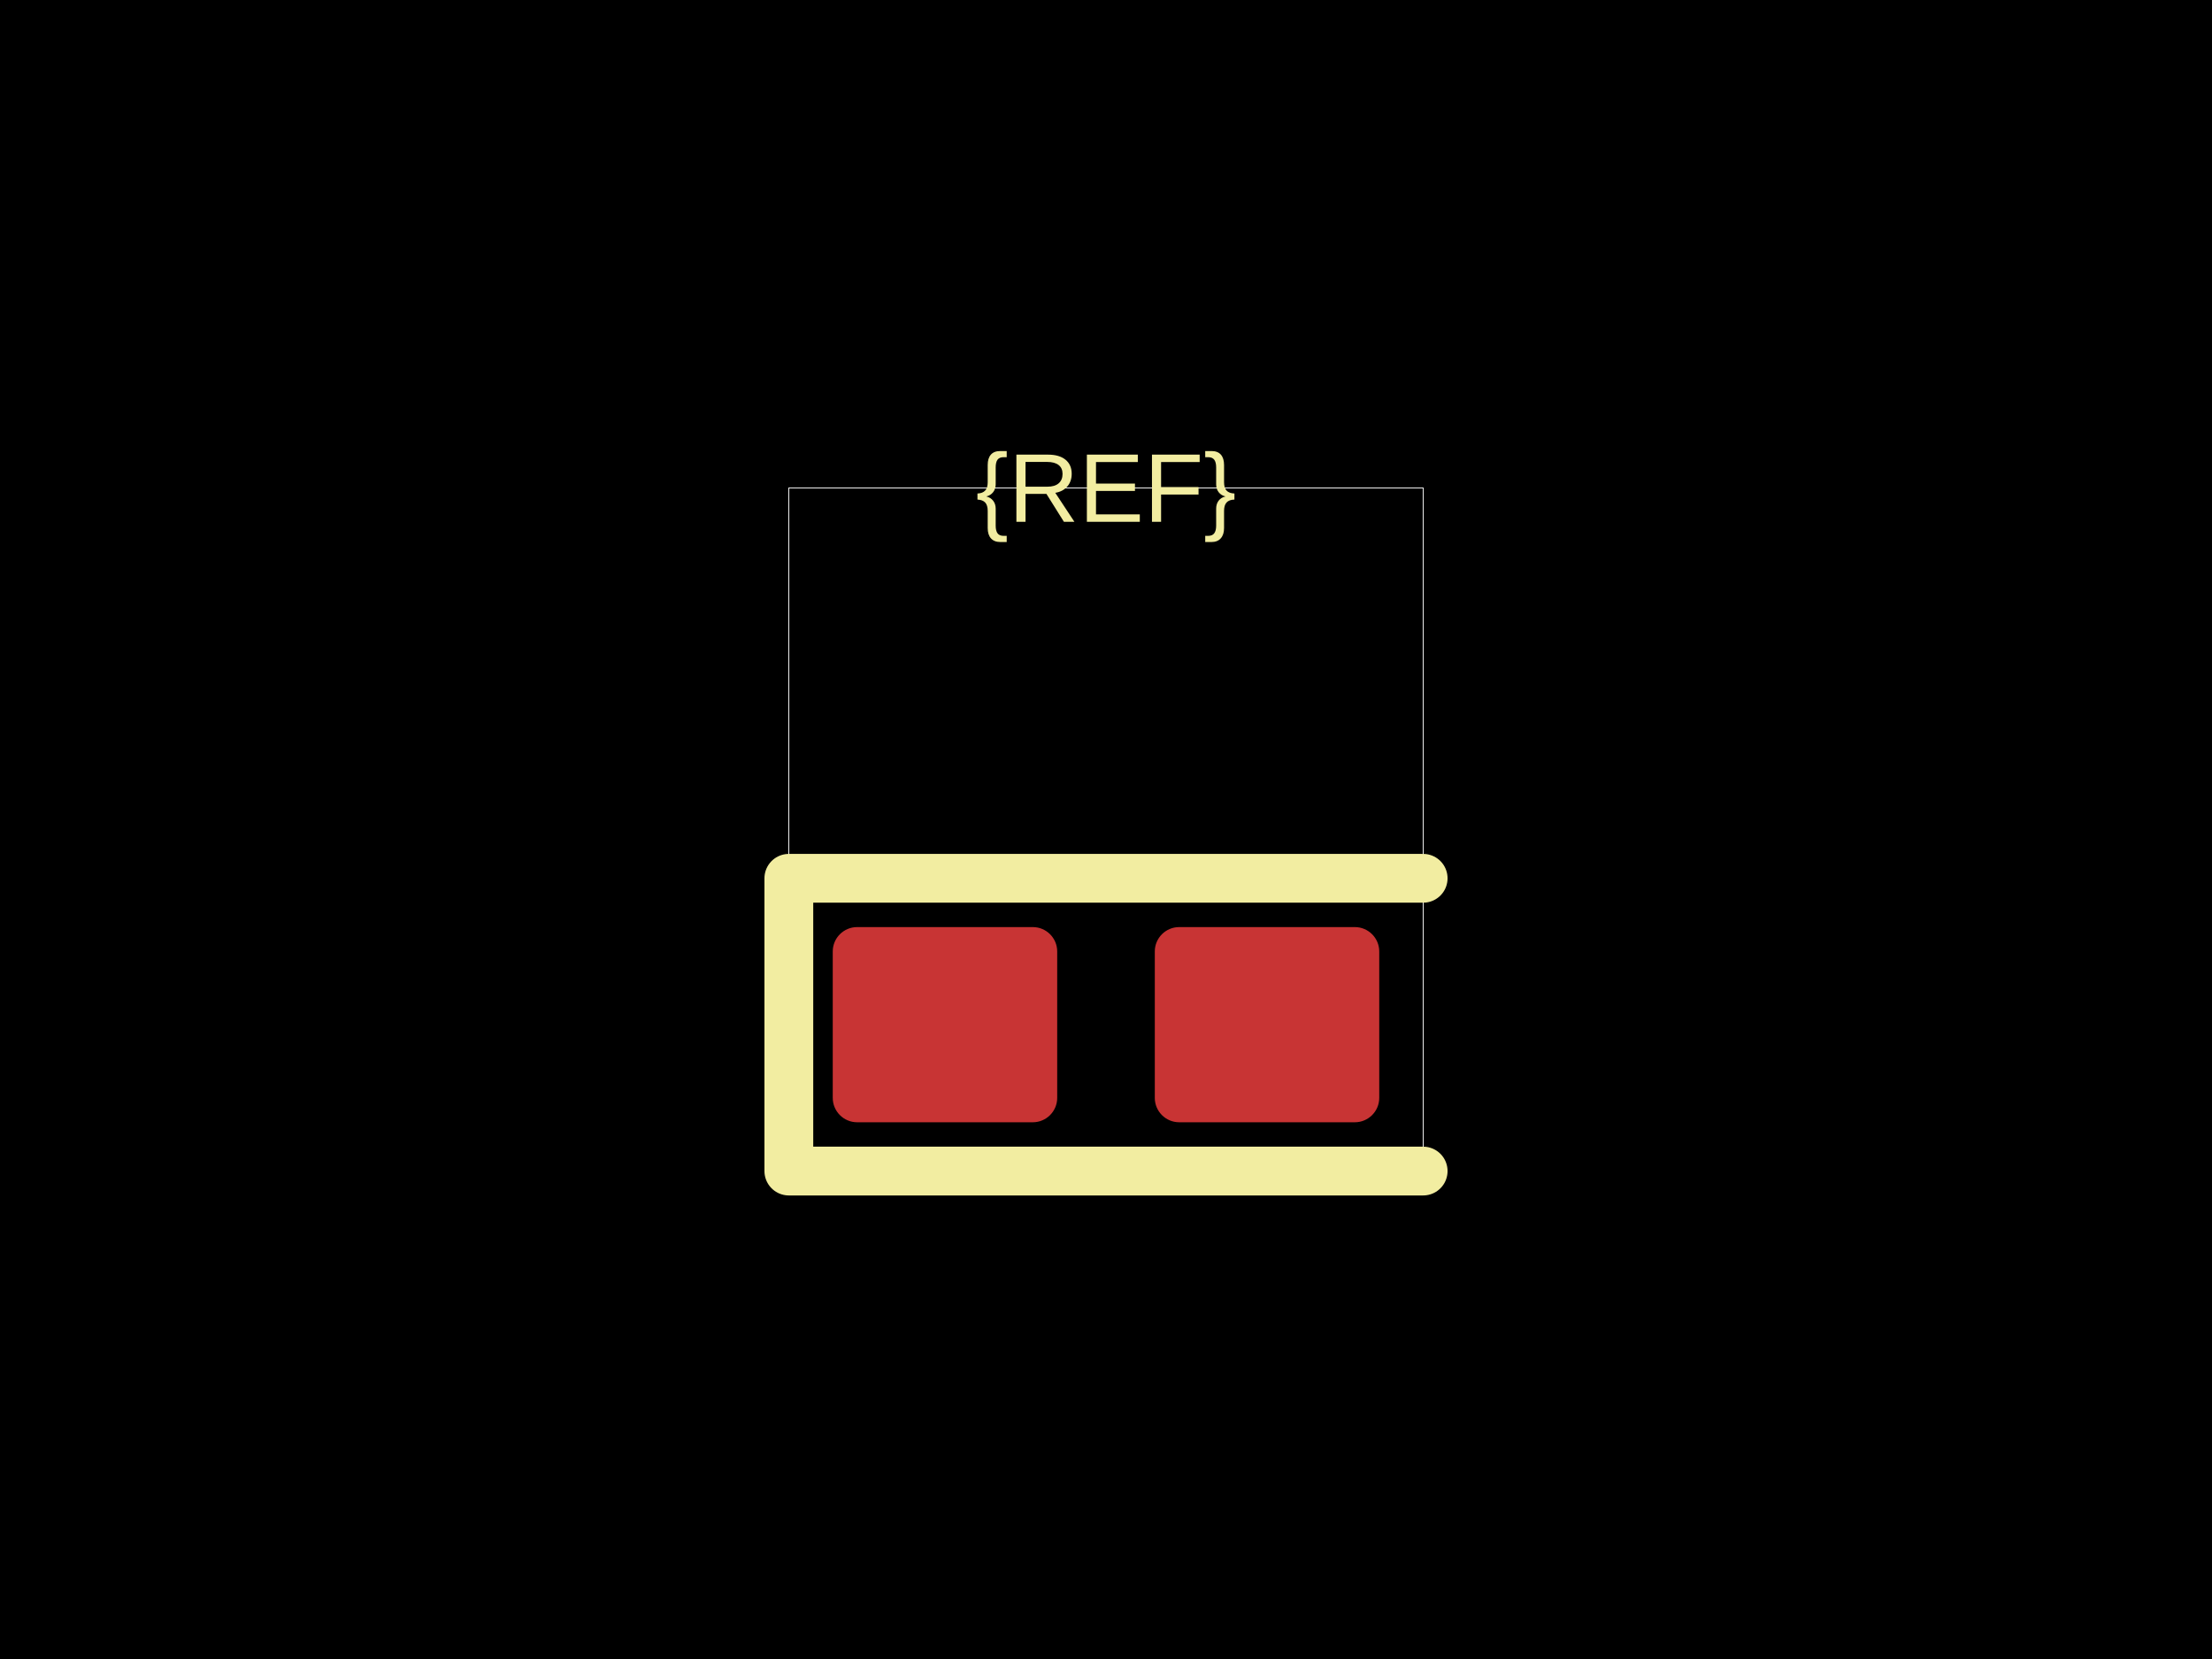
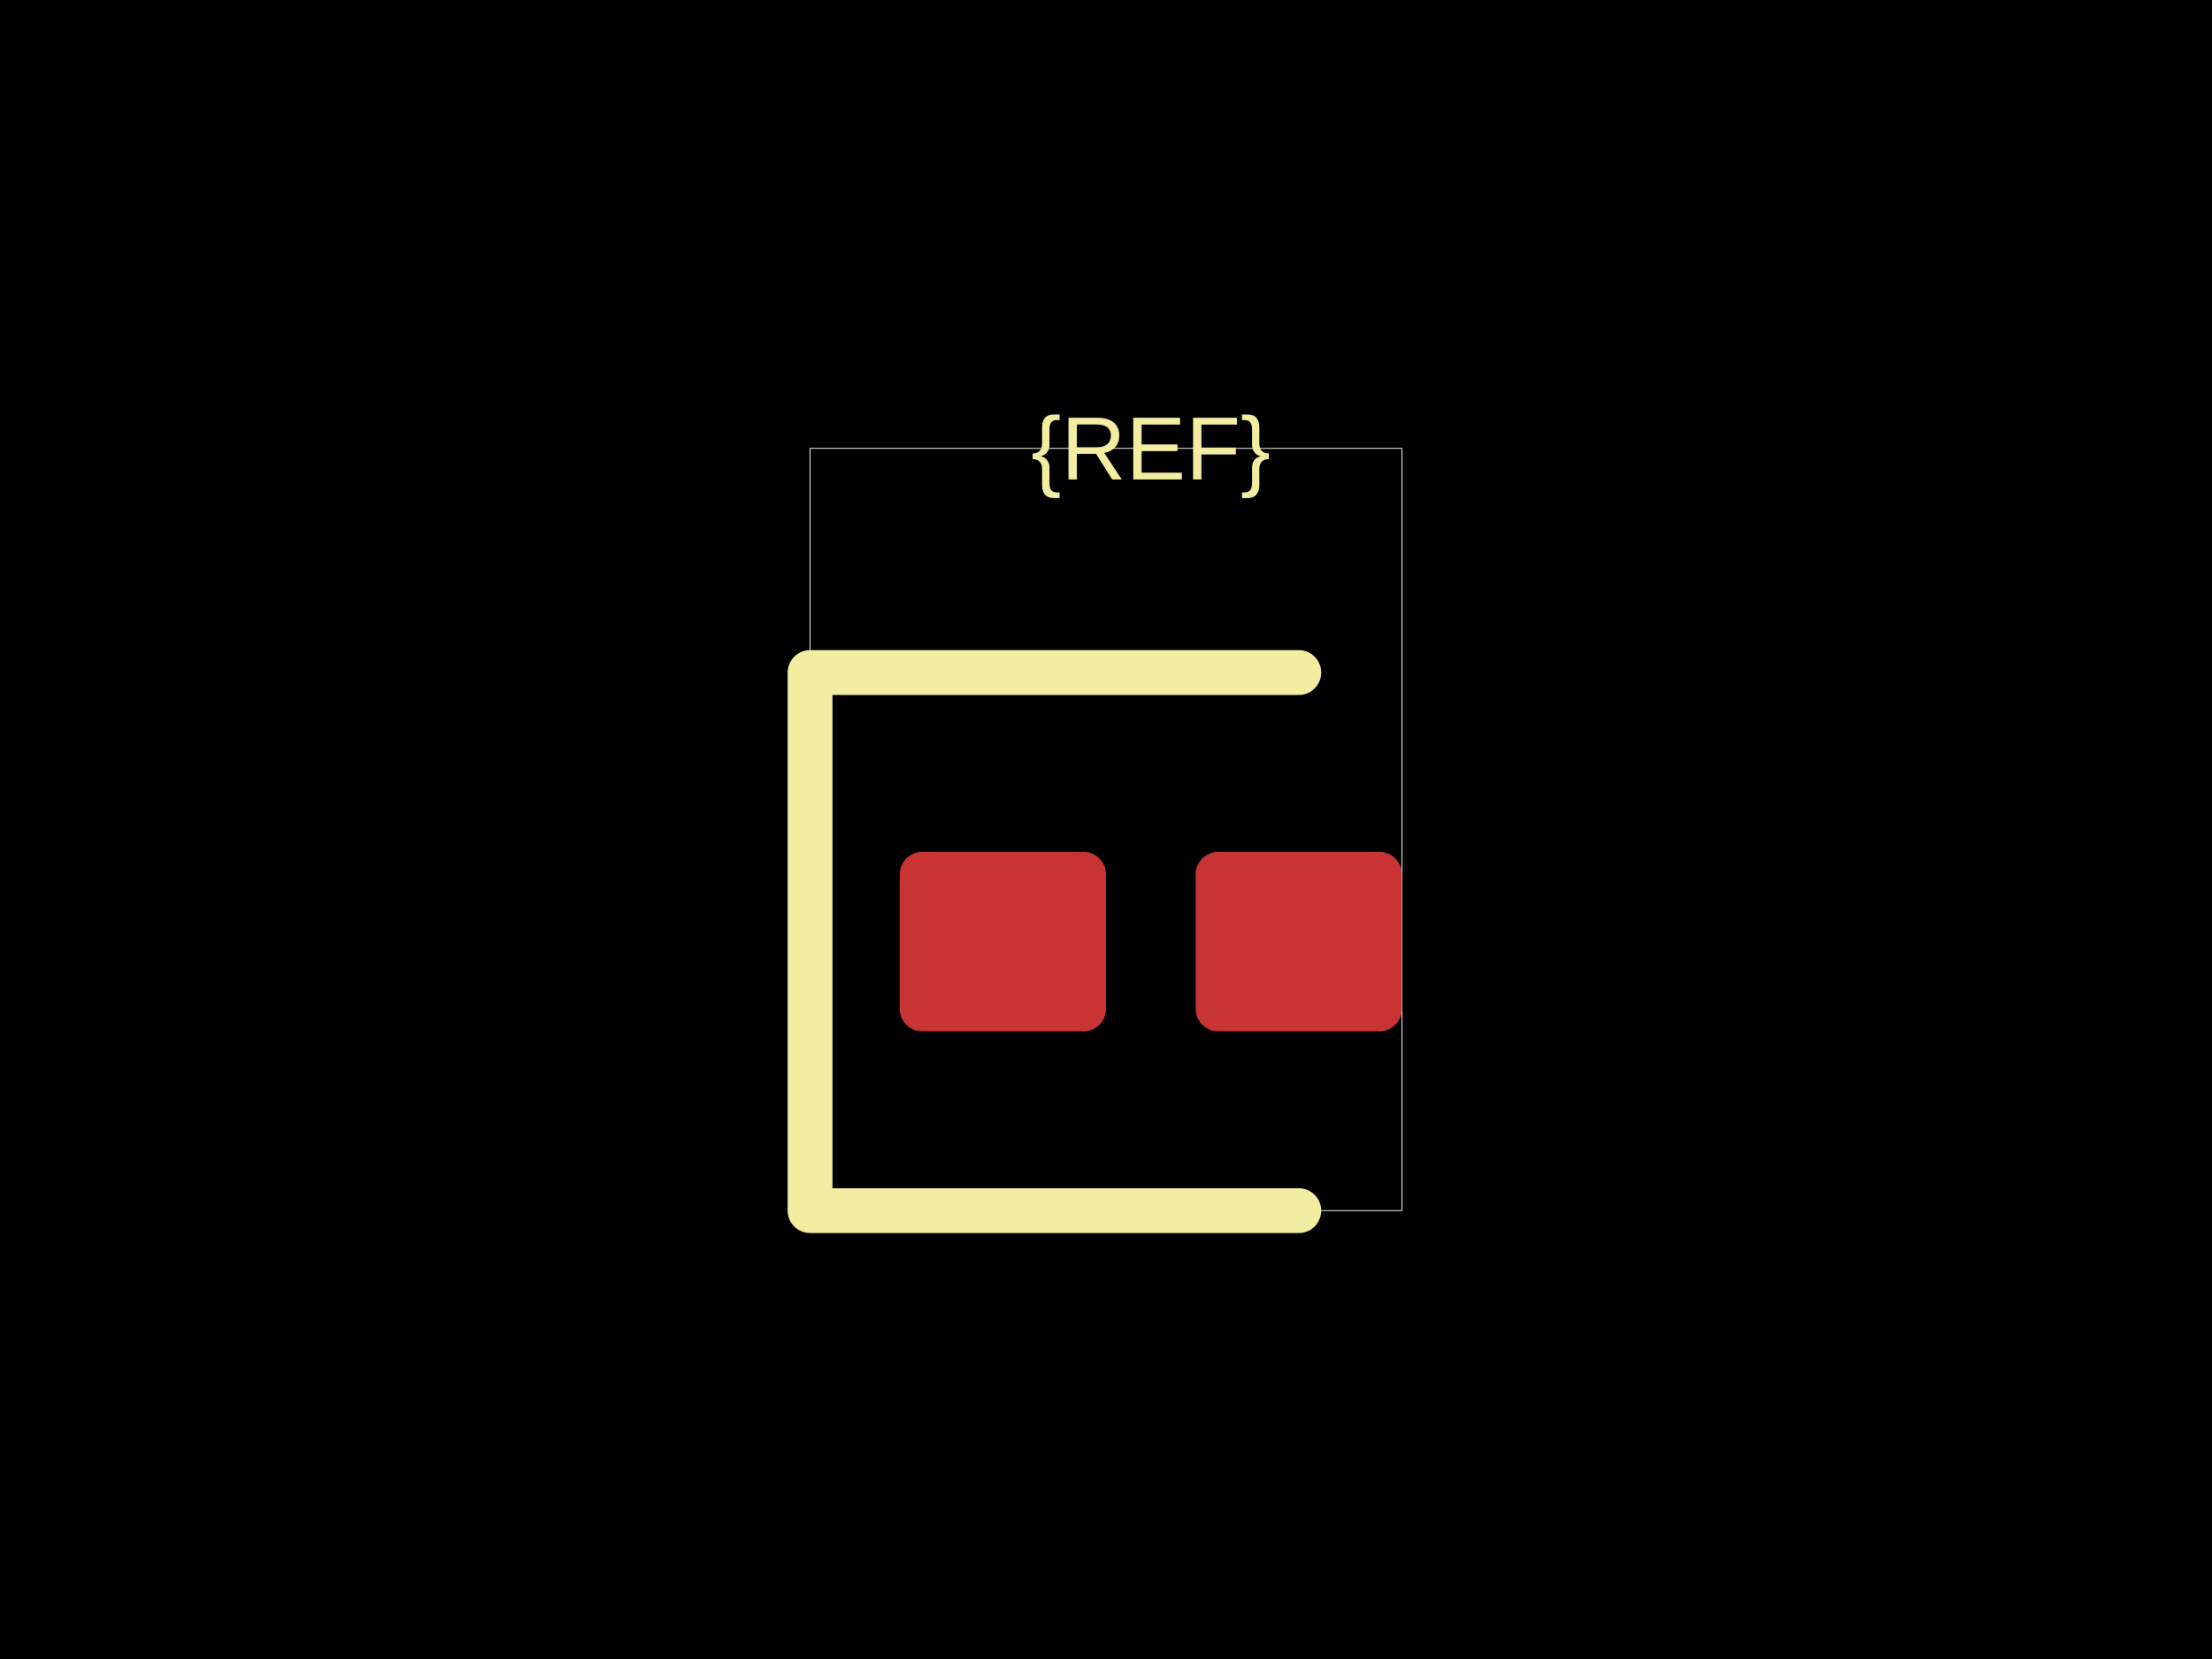
<svg xmlns="http://www.w3.org/2000/svg" width="800" height="600">
  <style />
  <rect class="boundary" x="0" y="0" fill="#000" width="800" height="600" data-type="pcb_background" data-pcb-layer="global" />
-   <rect class="pcb-boundary" fill="none" stroke="#fff" stroke-width="0.3" x="285.294" y="176.471" width="229.412" height="247.059" data-type="pcb_boundary" data-pcb-layer="global" />
-   <rect class="pcb-pad" fill="rgb(200, 52, 52)" x="301.176" y="335.294" width="81.176" height="70.588" data-type="pcb_smtpad" data-pcb-layer="top" rx="8.824" ry="8.824" />
-   <rect class="pcb-pad" fill="rgb(200, 52, 52)" x="417.647" y="335.294" width="81.176" height="70.588" data-type="pcb_smtpad" data-pcb-layer="top" rx="8.824" ry="8.824" />
-   <path class="pcb-silkscreen pcb-silkscreen-top" d="M 514.706 317.647 L 285.294 317.647 L 285.294 423.529 L 514.706 423.529" fill="none" stroke="#f2eda1" stroke-width="17.647" stroke-linecap="round" stroke-linejoin="round" data-pcb-component-id="" data-pcb-silkscreen-path-id="" data-type="pcb_silkscreen_path" data-pcb-layer="top" />
-   <text x="0" y="0" dx="0" dy="0" fill="#f2eda1" font-family="Arial, sans-serif" font-size="35.294" text-anchor="middle" dominant-baseline="central" transform="matrix(1,0,0,1,400,176.4706)" class="pcb-silkscreen-text pcb-silkscreen-top" data-pcb-silkscreen-text-id="silkscreen_text_1" stroke="none" data-type="pcb_silkscreen_text" data-pcb-layer="top">{REF}</text>
+   <rect class="pcb-boundary" fill="none" stroke="#fff" stroke-width="0.3" x="292.973" y="162.162" width="214.054" height="275.676" data-type="pcb_boundary" data-pcb-layer="global" />
+   <rect class="pcb-pad" fill="rgb(200, 52, 52)" x="325.405" y="308.108" width="74.595" height="64.865" data-type="pcb_smtpad" data-pcb-layer="top" rx="8.108" ry="8.108" />
+   <rect class="pcb-pad" fill="rgb(200, 52, 52)" x="432.432" y="308.108" width="74.595" height="64.865" data-type="pcb_smtpad" data-pcb-layer="top" rx="8.108" ry="8.108" />
+   <path class="pcb-silkscreen pcb-silkscreen-top" d="M 469.73 243.243 L 292.973 243.243 L 292.973 437.838 L 469.73 437.838" fill="none" stroke="#f2eda1" stroke-width="16.216" stroke-linecap="round" stroke-linejoin="round" data-pcb-component-id="" data-pcb-silkscreen-path-id="" data-type="pcb_silkscreen_path" data-pcb-layer="top" />
+   <text x="0" y="0" dx="0" dy="0" fill="#f2eda1" font-family="Arial, sans-serif" font-size="32.432" text-anchor="middle" dominant-baseline="central" transform="matrix(1,0,0,1,416.2162,162.1622)" class="pcb-silkscreen-text pcb-silkscreen-top" data-pcb-silkscreen-text-id="silkscreen_text_1" stroke="none" data-type="pcb_silkscreen_text" data-pcb-layer="top">{REF}</text>
</svg>
